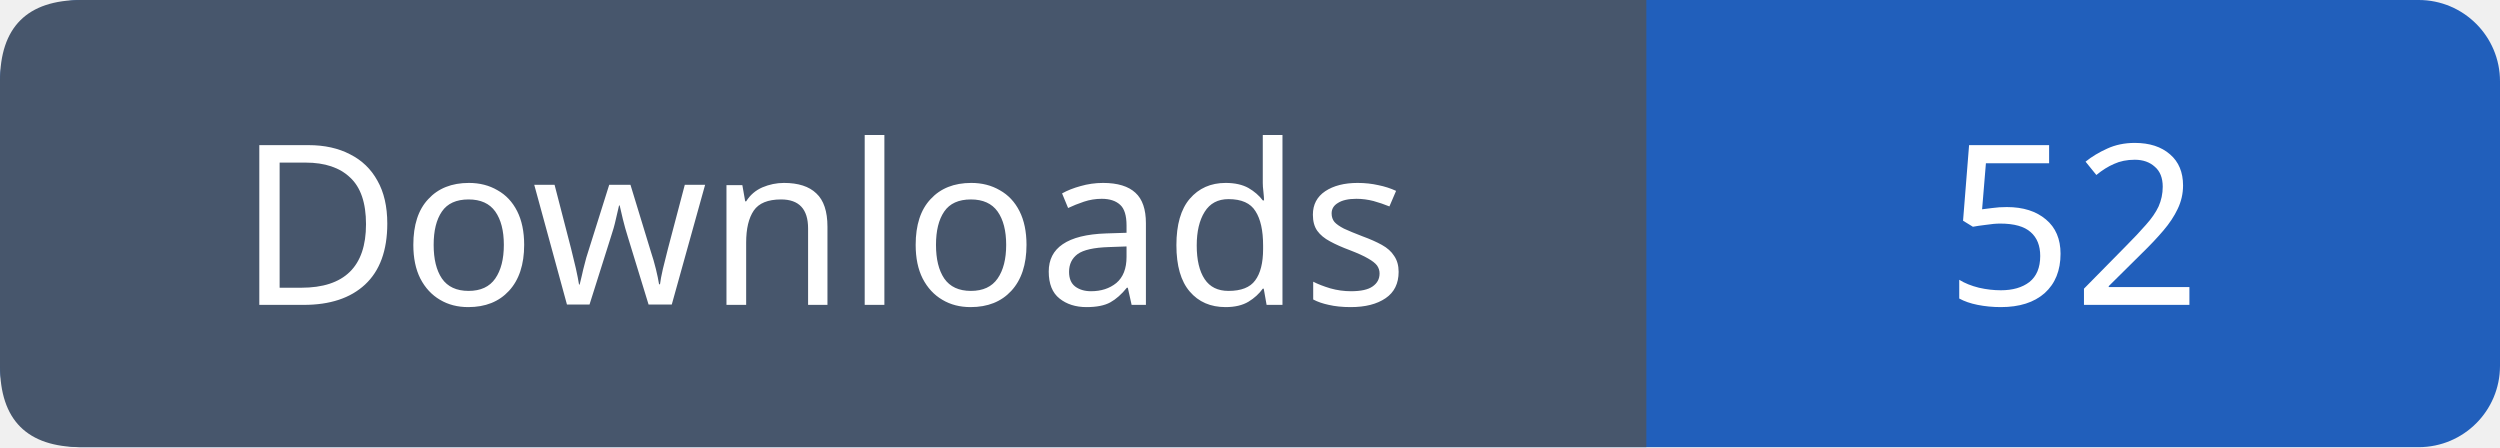
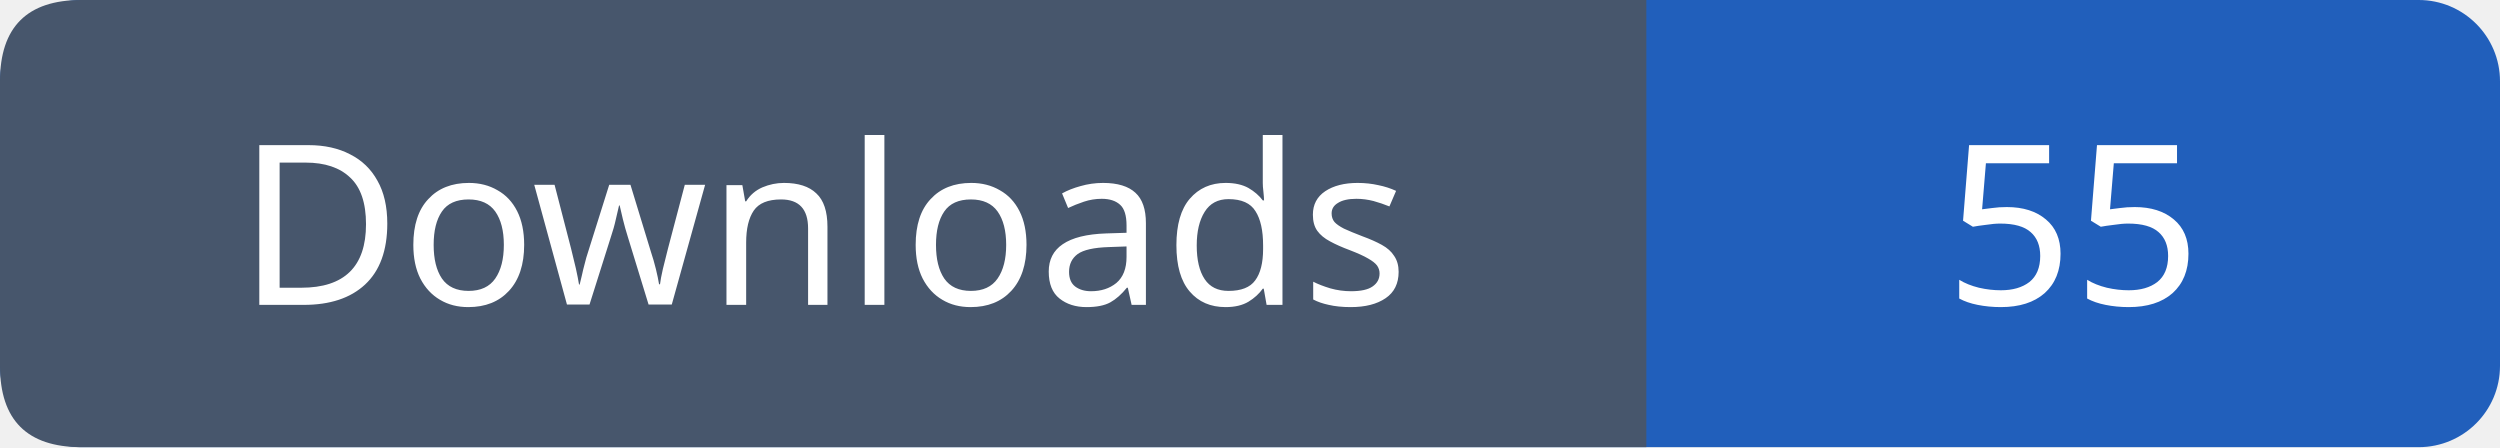
- <svg xmlns="http://www.w3.org/2000/svg" width="123" height="22" viewBox="0 0 123 22" role="img" aria-label="Downloads: 52">
+ <svg xmlns="http://www.w3.org/2000/svg" width="123" height="22" viewBox="0 0 123 22" role="img" aria-label="Downloads: 55">
  <rect width="123" height="22" rx="4" fill="#215fbb" />
  <path fill="#47566c" d="M4 0h77v22H4q-4 0-4-4V4q0-4 4-4" />
  <g font-family="Verdana,sans-serif" font-size="11" fill="white" text-anchor="middle">
    <text x="40.5" y="15">Downloads</text>
-     <text x="102.0" y="15">52</text>
+     <text x="102.0" y="15">55</text>
  </g>
</svg>
